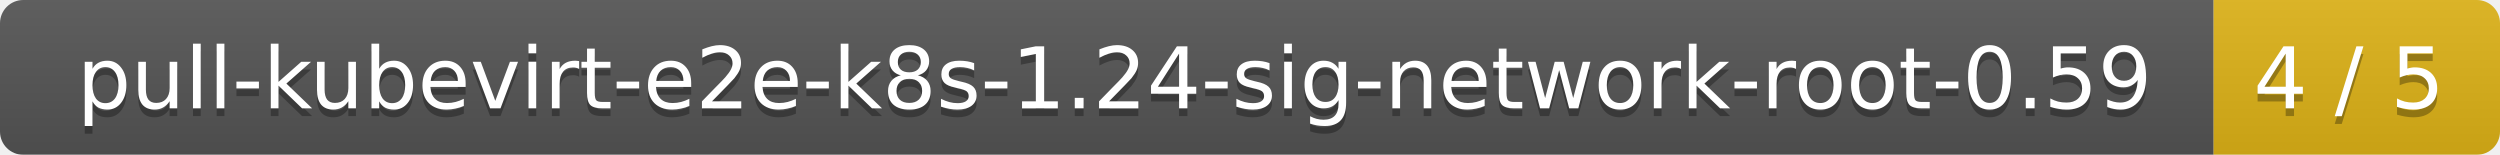
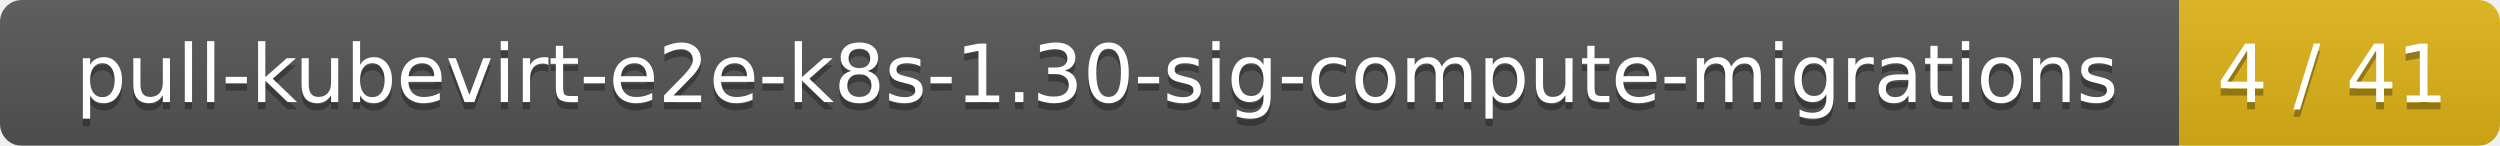
- <svg xmlns="http://www.w3.org/2000/svg" width="323" height="20">
+ <svg xmlns="http://www.w3.org/2000/svg" width="343" height="20">
  <linearGradient id="smooth" x2="0" y2="100%">
    <stop offset="0" stop-color="#bbb" stop-opacity=".1" />
    <stop offset="1" stop-opacity=".1" />
  </linearGradient>
  <mask id="round">
-     <rect width="323" height="20" rx="3" fill="#fff" />
+     <rect width="343" height="20" rx="3" fill="#fff" />
  </mask>
  <g mask="url(#round)">
-     <rect width="286" height="20" fill="#555" />
-     <rect x="286" width="37" height="20" fill="#dfb317" />
-     <rect width="323" height="20" fill="url(#smooth)" />
+     <rect width="299" height="20" fill="#555" />
+     <rect x="299" width="44" height="20" fill="#dfb317" />
+     <rect width="343" height="20" fill="url(#smooth)" />
  </g>
  <g fill="#fff" text-anchor="middle" font-family="DejaVu Sans,Verdana,Geneva,sans-serif" font-size="11">
-     <text x="144" y="15" fill="#010101" fill-opacity=".3">pull-kubevirt-e2e-k8s-1.24-sig-network-root-0.59</text>
-     <text x="144" y="14">pull-kubevirt-e2e-k8s-1.24-sig-network-root-0.59</text>
-     <text x="303.5" y="15" fill="#010101" fill-opacity=".3">4 / 5</text>
-     <text x="303.5" y="14">4 / 5</text>
+     <text x="150.5" y="15" fill="#010101" fill-opacity=".3">pull-kubevirt-e2e-k8s-1.30-sig-compute-migrations</text>
+     <text x="150.5" y="14">pull-kubevirt-e2e-k8s-1.30-sig-compute-migrations</text>
+     <text x="320" y="15" fill="#010101" fill-opacity=".3">4 / 41</text>
+     <text x="320" y="14">4 / 41</text>
  </g>
</svg>
